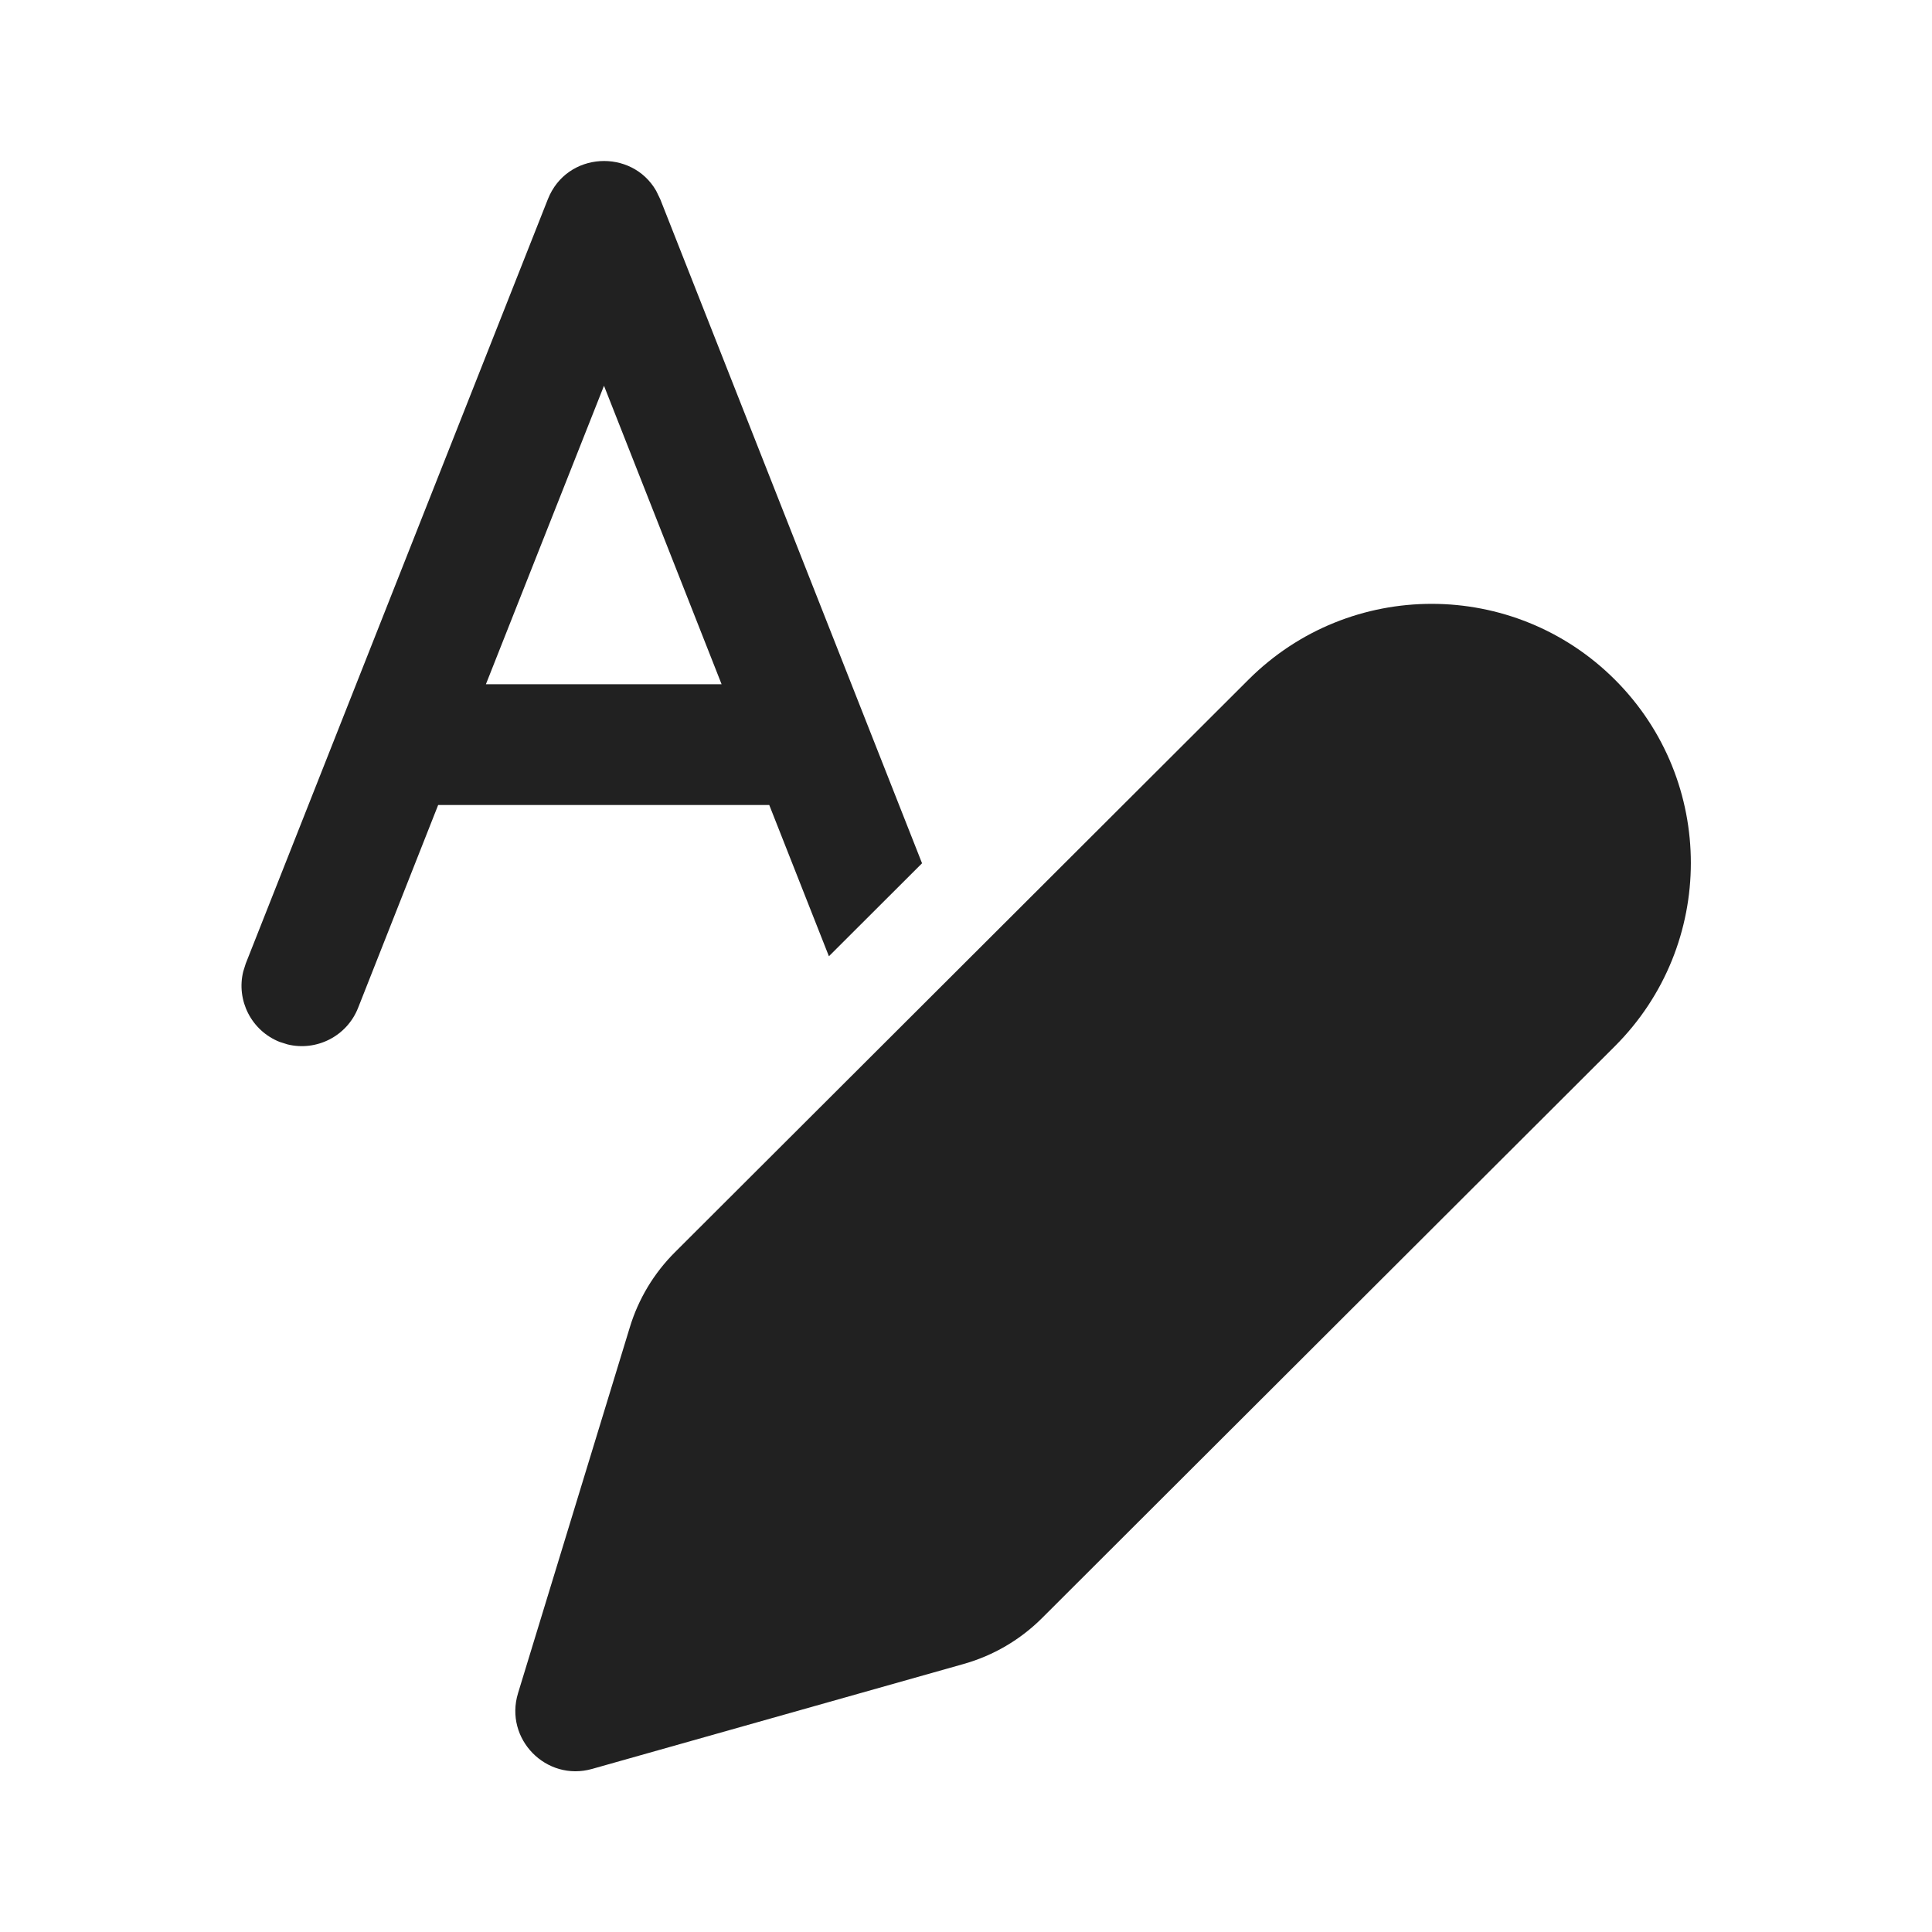
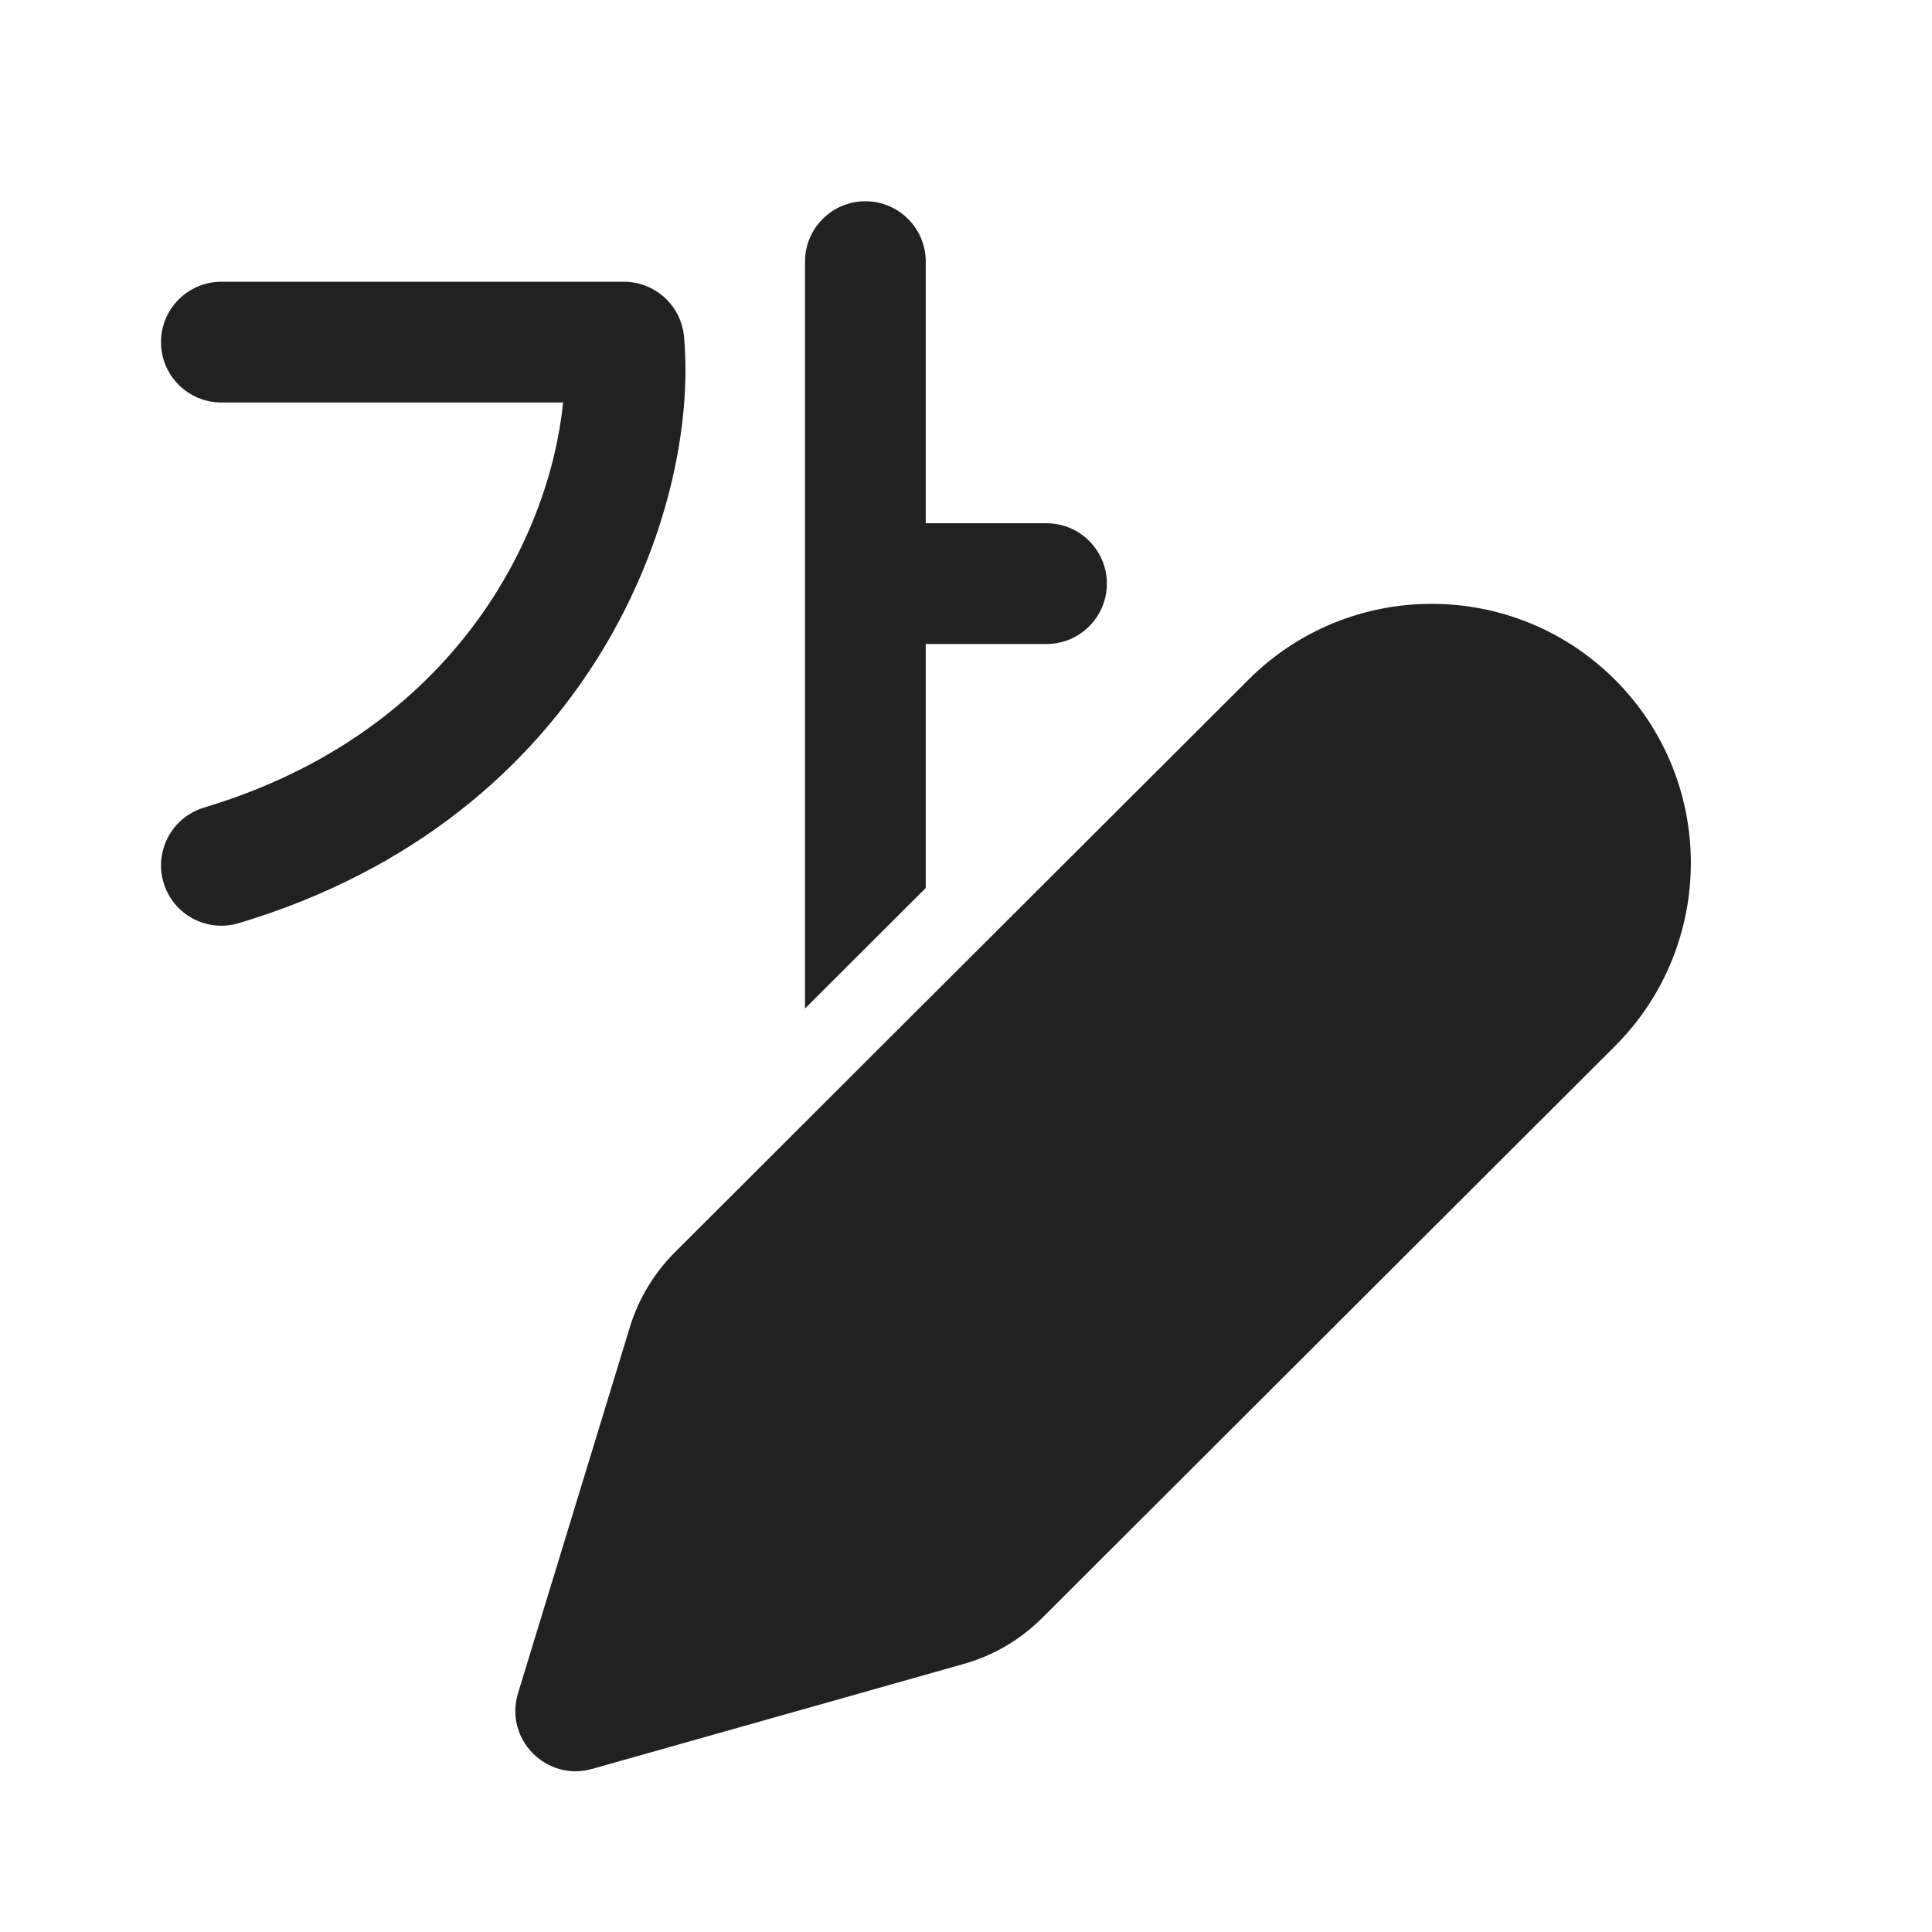
<svg xmlns="http://www.w3.org/2000/svg" width="24" height="24" viewBox="0 0 24 24" fill="none">
-   <path d="M20.063 8.445C21.319 9.702 21.318 11.74 20.061 12.996L12.947 20.098C12.675 20.37 12.339 20.567 11.969 20.671L7.356 21.974C6.785 22.136 6.262 21.601 6.435 21.034L7.823 16.491C7.93 16.137 8.123 15.816 8.385 15.555L15.509 8.443C16.767 7.186 18.806 7.188 20.063 8.445ZM8.151 2.37L8.202 2.475L11.454 10.724L10.297 11.879L9.556 10H5.443L4.448 12.521C4.308 12.874 3.93 13.062 3.572 12.974L3.474 12.943C3.121 12.803 2.933 12.425 3.022 12.067L3.053 11.969L6.806 2.474C7.042 1.879 7.849 1.844 8.151 2.37ZM7.503 4.792L6.036 8.5H8.964L7.503 4.792Z" fill="#212121" />
+   <path d="M10.75 2.5C11.164 2.5 11.5 2.836 11.5 3.25V6.5H13C13.414 6.5 13.75 6.836 13.75 7.25C13.75 7.664 13.414 8 13 8H11.5V11.031L10 12.528V3.25C10 2.836 10.336 2.5 10.75 2.5ZM10.325 13.618L11.5 12.444V12.445L15.509 8.443C16.767 7.186 18.806 7.188 20.063 8.445C21.319 9.702 21.318 11.74 20.061 12.996L12.947 20.098C12.675 20.37 12.339 20.567 11.969 20.671L7.356 21.974C6.785 22.136 6.262 21.601 6.435 21.034L7.823 16.491C7.93 16.137 8.124 15.816 8.385 15.555L10.325 13.618C10.324 13.617 10.325 13.618 10.325 13.618ZM2 4.25C2 3.836 2.336 3.5 2.75 3.5H7.75C8.138 3.5 8.462 3.796 8.497 4.182C8.691 6.317 7.356 10.151 2.966 11.468C2.569 11.587 2.151 11.362 2.032 10.966C1.913 10.569 2.138 10.151 2.535 10.032C5.667 9.092 6.833 6.634 6.995 5H2.75C2.336 5 2 4.664 2 4.25Z" fill="#212121" />
</svg>
